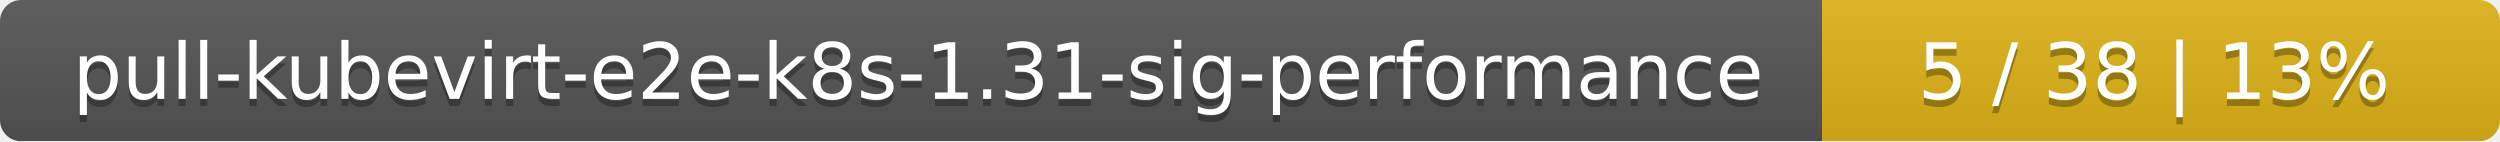
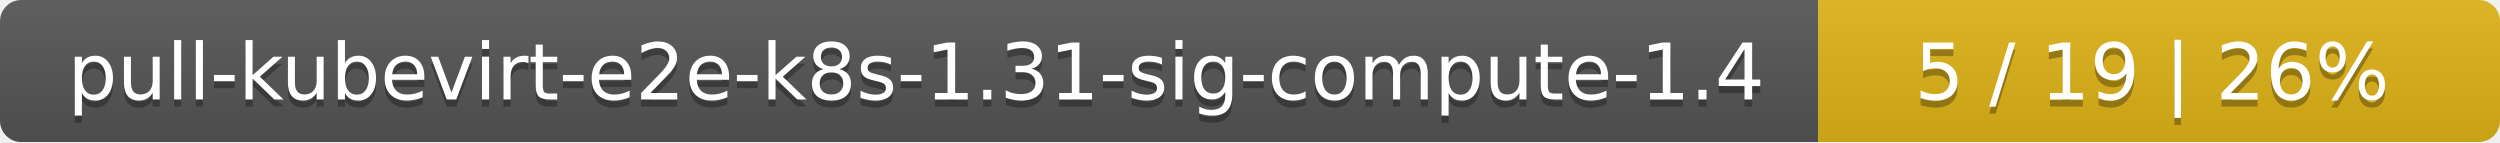
- <svg xmlns="http://www.w3.org/2000/svg" width="354" height="20">
+ <svg xmlns="http://www.w3.org/2000/svg" width="352" height="20">
  <linearGradient id="smooth" x2="0" y2="100%">
    <stop offset="0" stop-color="#bbb" stop-opacity=".1" />
    <stop offset="1" stop-opacity=".1" />
  </linearGradient>
  <mask id="round">
-     <rect width="354" height="20" rx="3" fill="#fff" />
+     <rect width="352" height="20" rx="3" fill="#fff" />
  </mask>
  <g mask="url(#round)">
-     <rect width="258" height="20" fill="#555" />
-     <rect x="258" width="96" height="20" fill="#dfb317" />
-     <rect width="354" height="20" fill="url(#smooth)" />
+     <rect width="256" height="20" fill="#555" />
+     <rect x="256" width="96" height="20" fill="#dfb317" />
+     <rect width="352" height="20" fill="url(#smooth)" />
  </g>
  <g fill="#fff" text-anchor="middle" font-family="DejaVu Sans,Verdana,Geneva,sans-serif" font-size="11">
-     <text x="130" y="15" fill="#010101" fill-opacity=".3">pull-kubevirt-e2e-k8s-1.31-sig-performance</text>
-     <text x="130" y="14">pull-kubevirt-e2e-k8s-1.31-sig-performance</text>
-     <text x="305" y="15" fill="#010101" fill-opacity=".3">5 / 38    |    13%</text>
-     <text x="305" y="14">5 / 38    |    13%</text>
+     <text x="129" y="15" fill="#010101" fill-opacity=".3">pull-kubevirt-e2e-k8s-1.31-sig-compute-1.4</text>
+     <text x="129" y="14">pull-kubevirt-e2e-k8s-1.31-sig-compute-1.4</text>
+     <text x="303" y="15" fill="#010101" fill-opacity=".3">5 / 19    |    26%</text>
+     <text x="303" y="14">5 / 19    |    26%</text>
  </g>
</svg>
